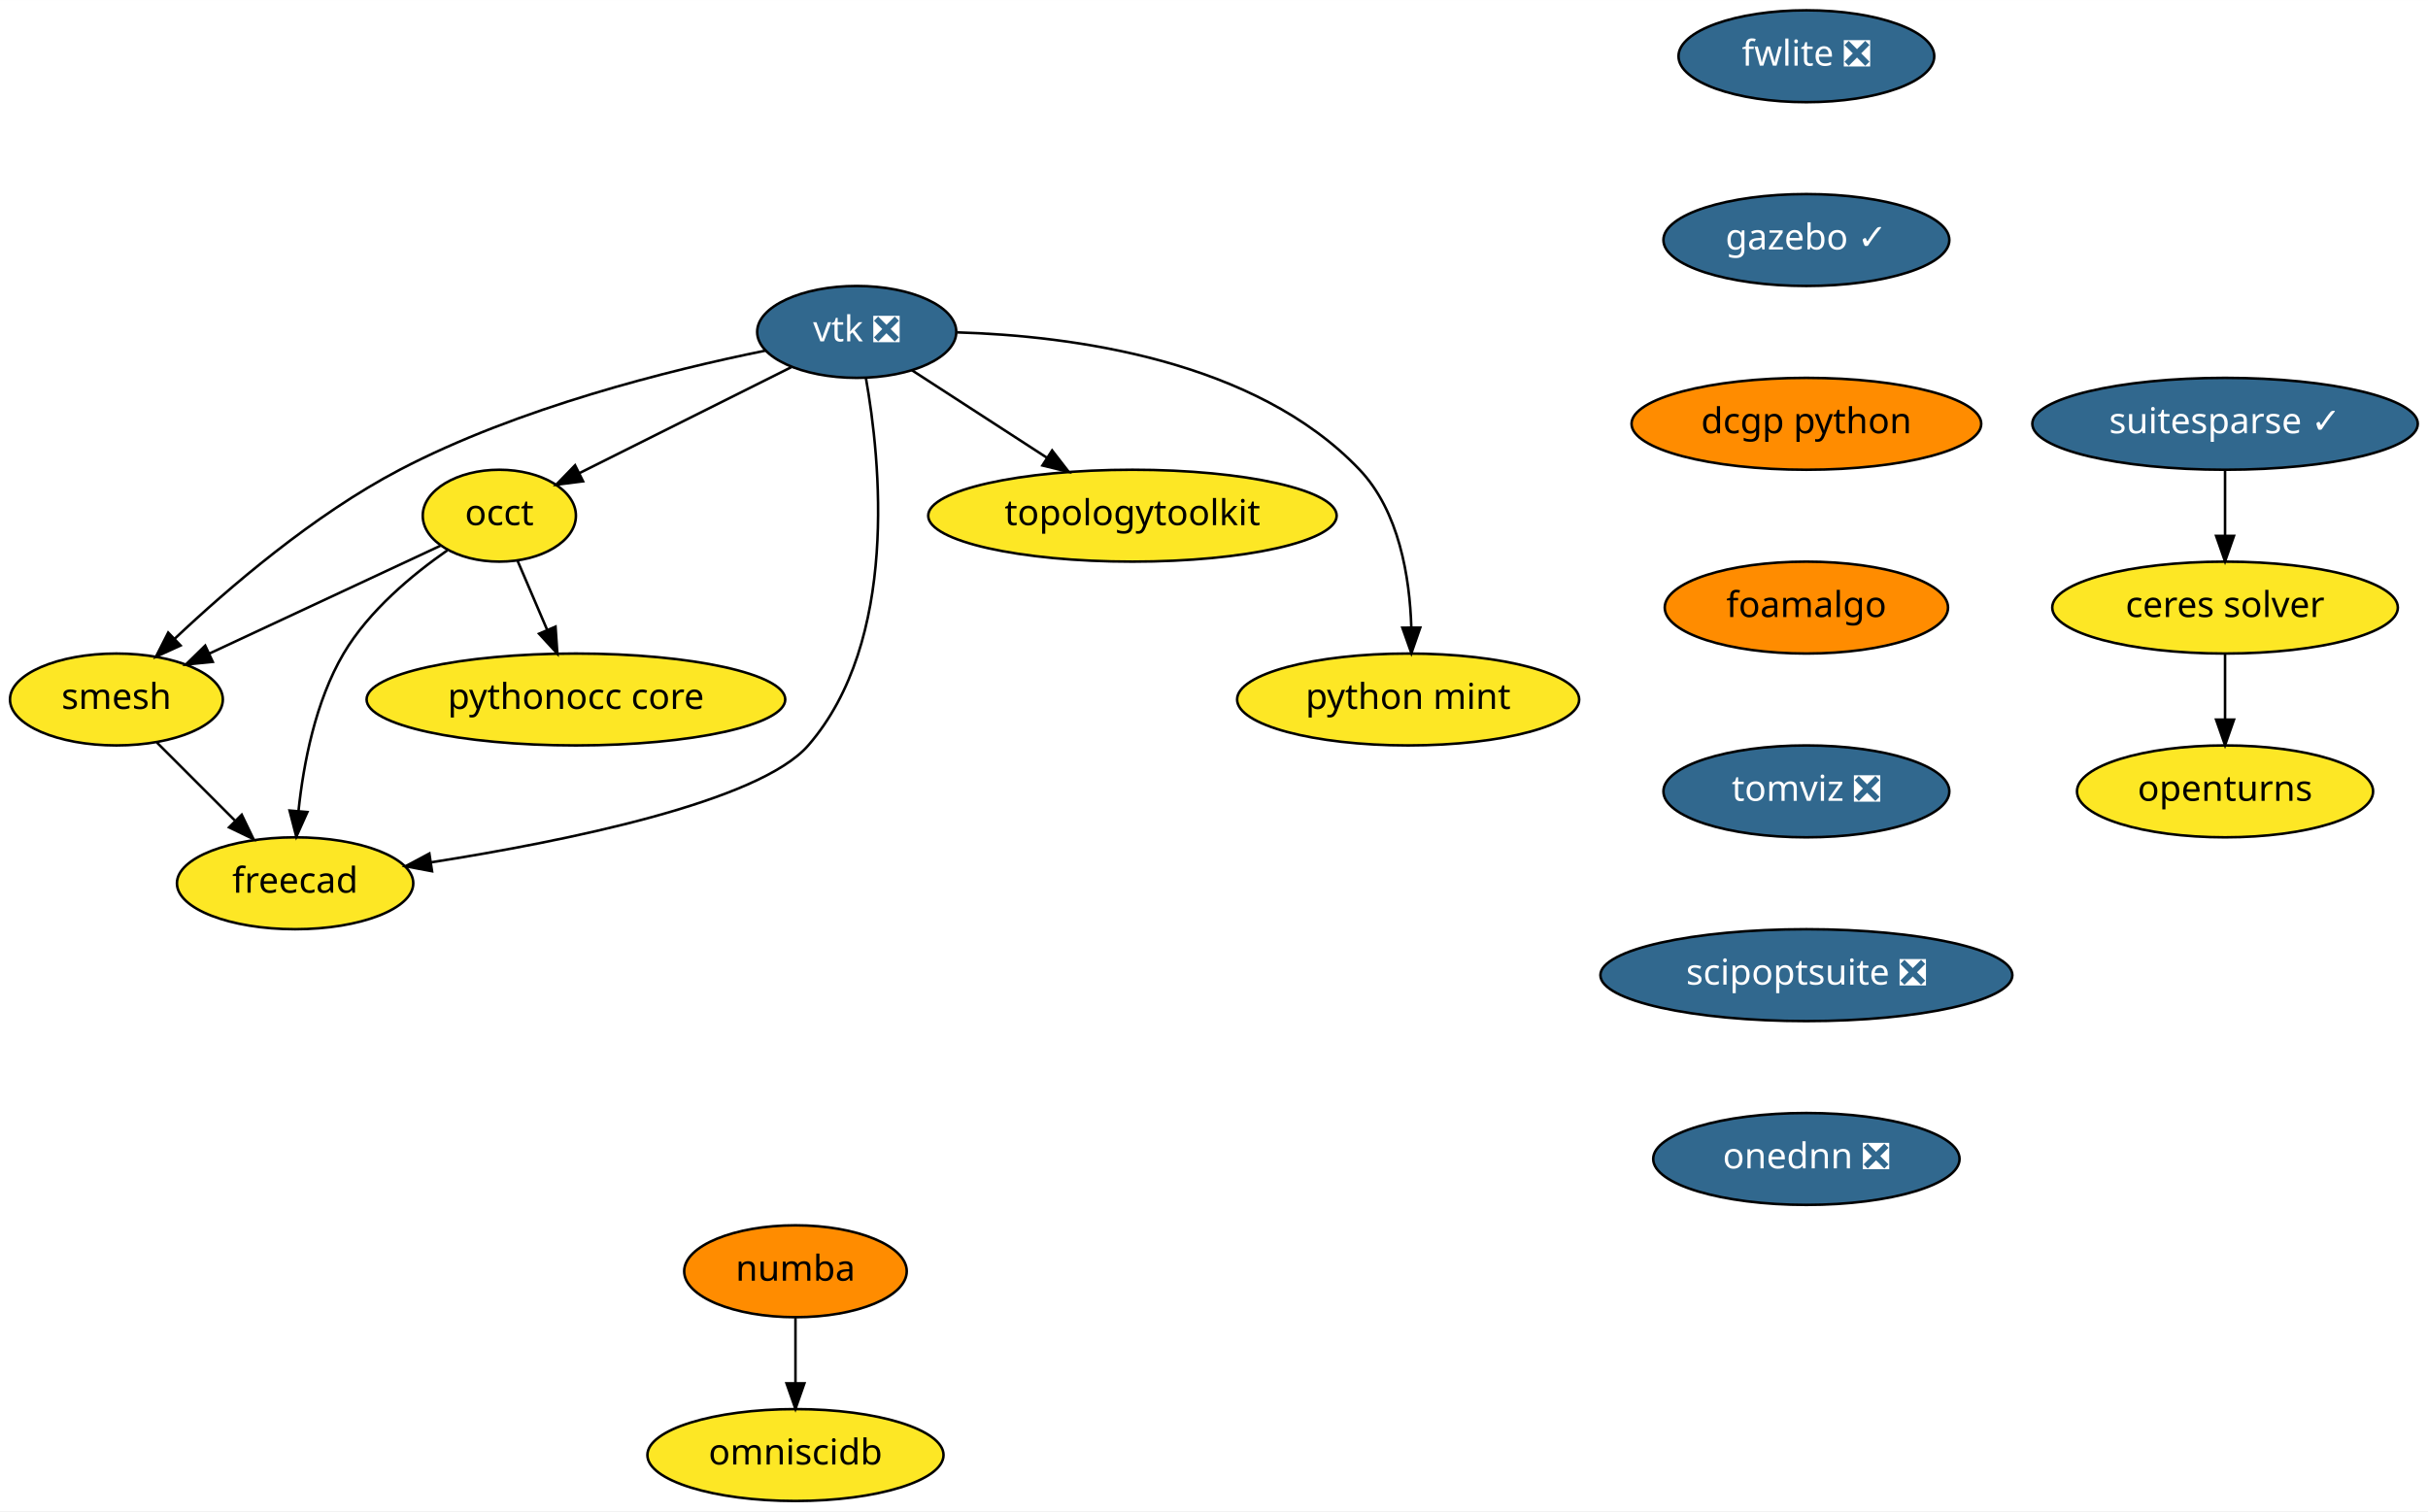
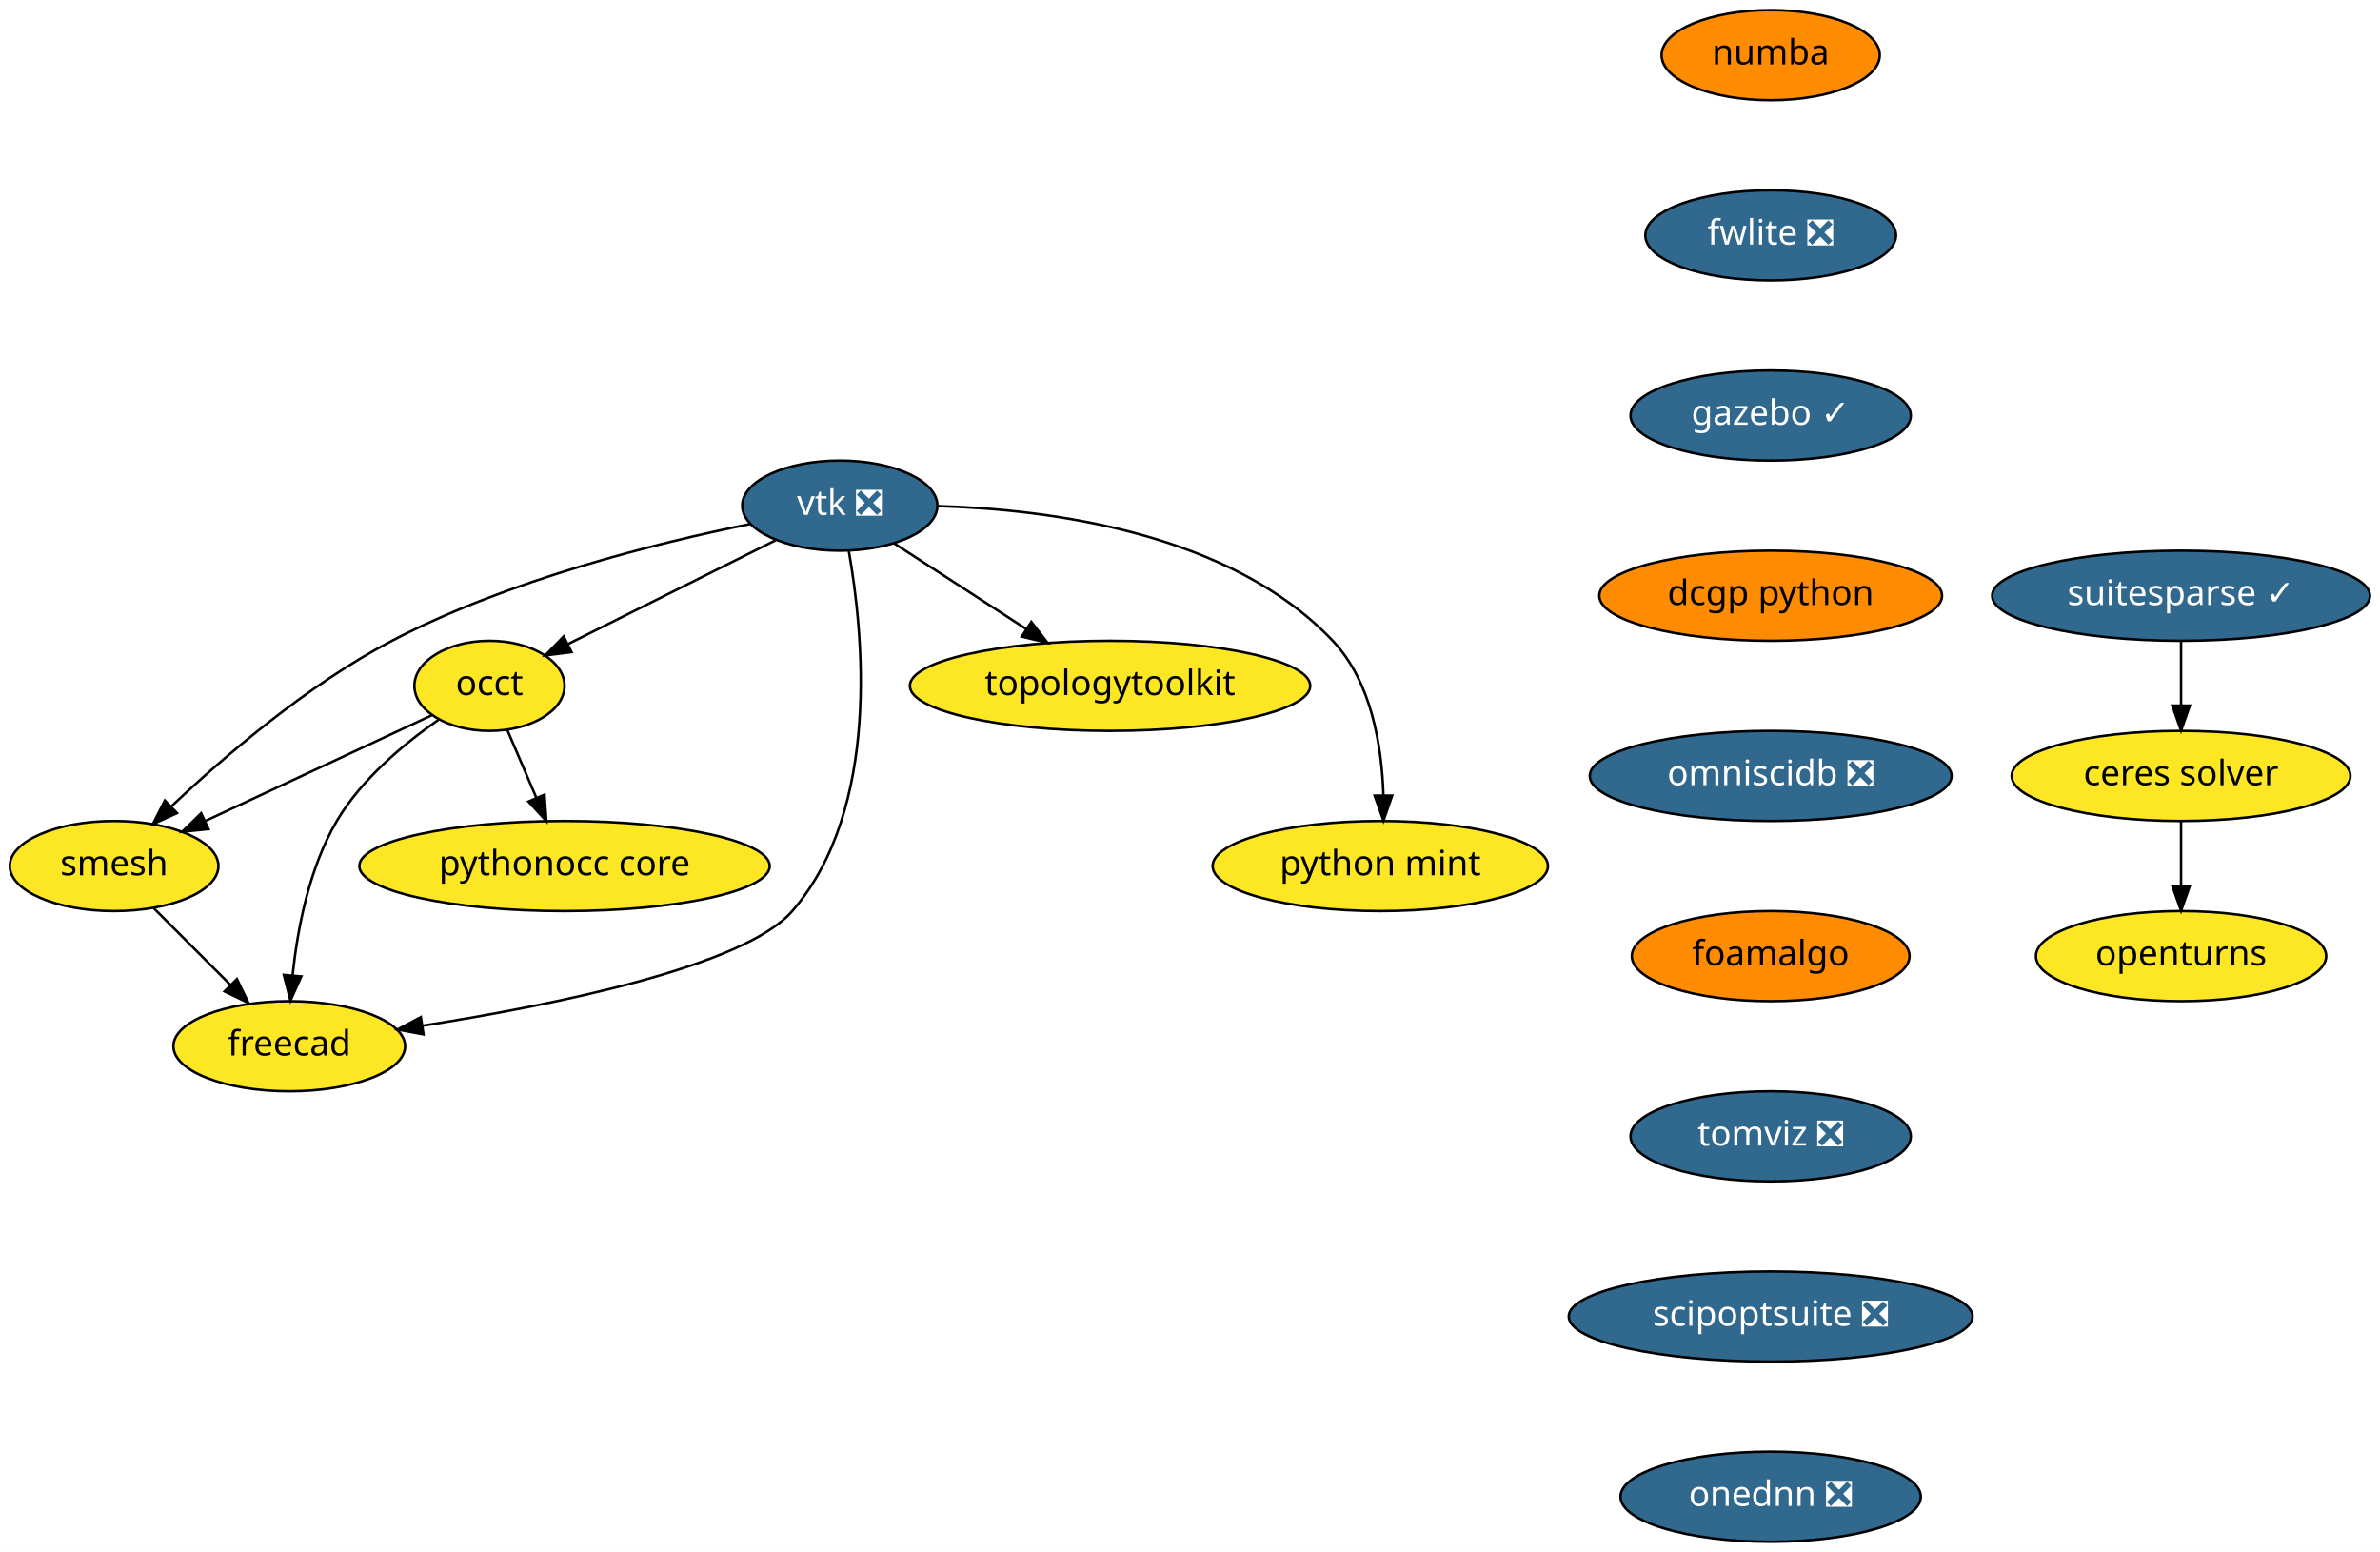
- <svg xmlns="http://www.w3.org/2000/svg" xmlns:xlink="http://www.w3.org/1999/xlink" width="951pt" height="592pt" viewBox="0.00 0.00 951.10 592.00">
-   <g id="graph0" class="graph" transform="scale(1 1) rotate(0) translate(4 588)">
-     <polygon fill="white" stroke="transparent" points="-4,4 -4,-588 947.1,-588 947.1,4 -4,4" />
+ <svg xmlns="http://www.w3.org/2000/svg" xmlns:xlink="http://www.w3.org/1999/xlink" width="951pt" height="620pt" viewBox="0.00 0.00 951.10 620.00">
+   <g id="graph0" class="graph" transform="scale(1 1) rotate(0) translate(4 616)">
+     <polygon fill="white" stroke="transparent" points="-4,4 -4,-616 947.1,-616 947.1,4 -4,4" />
    <g id="node1" class="node">
      <g id="a_node1">
        <a xlink:href="https://github.com/conda-forge/openturns-feedstock" xlink:title="openturns">
-           <ellipse fill="#fde725" stroke="black" cx="867.6" cy="-278" rx="58" ry="18" />
-           <text text-anchor="middle" x="867.6" y="-274.3" font-family="Times-Roman" font-size="14.00">openturns</text>
+           <ellipse fill="#fde725" stroke="black" cx="867.6" cy="-234" rx="58" ry="18" />
+           <text text-anchor="middle" x="867.6" y="-230.3" font-family="Times-Roman" font-size="14.00">openturns</text>
        </a>
      </g>
    </g>
    <g id="node2" class="node">
      <g id="a_node2">
        <a xlink:href="https://github.com/conda-forge/suitesparse-feedstock/pull/72" xlink:title="suitesparse ✓">
-           <ellipse fill="#31688e" stroke="black" cx="867.6" cy="-422" rx="75.5" ry="18" />
-           <text text-anchor="middle" x="867.6" y="-418.3" font-family="Times-Roman" font-size="14.00" fill="white">suitesparse ✓</text>
+           <ellipse fill="#31688e" stroke="black" cx="867.6" cy="-378" rx="75.5" ry="18" />
+           <text text-anchor="middle" x="867.6" y="-374.3" font-family="Times-Roman" font-size="14.00" fill="white">suitesparse ✓</text>
        </a>
      </g>
    </g>
    <g id="node3" class="node">
      <g id="a_node3">
        <a xlink:href="https://github.com/conda-forge/ceres-solver-feedstock" xlink:title="ceres solver">
-           <ellipse fill="#fde725" stroke="black" cx="867.6" cy="-350" rx="67.69" ry="18" />
-           <text text-anchor="middle" x="867.6" y="-346.3" font-family="Times-Roman" font-size="14.00">ceres solver</text>
+           <ellipse fill="#fde725" stroke="black" cx="867.6" cy="-306" rx="67.69" ry="18" />
+           <text text-anchor="middle" x="867.6" y="-302.3" font-family="Times-Roman" font-size="14.00">ceres solver</text>
        </a>
      </g>
    </g>
    <g id="edge1" class="edge">
-       <path fill="none" stroke="black" d="M867.6,-403.7C867.6,-395.98 867.6,-386.71 867.6,-378.11" />
-       <polygon fill="black" stroke="black" points="871.1,-378.1 867.6,-368.1 864.1,-378.1 871.1,-378.1" />
+       <path fill="none" stroke="black" d="M867.6,-359.7C867.6,-351.98 867.6,-342.71 867.6,-334.11" />
+       <polygon fill="black" stroke="black" points="871.1,-334.1 867.6,-324.1 864.1,-334.1 871.1,-334.1" />
    </g>
    <g id="edge2" class="edge">
-       <path fill="none" stroke="black" d="M867.6,-331.7C867.6,-323.98 867.6,-314.71 867.6,-306.11" />
-       <polygon fill="black" stroke="black" points="871.1,-306.1 867.6,-296.1 864.1,-306.1 871.1,-306.1" />
+       <path fill="none" stroke="black" d="M867.6,-287.7C867.6,-279.98 867.6,-270.71 867.6,-262.11" />
+       <polygon fill="black" stroke="black" points="871.1,-262.1 867.6,-252.1 864.1,-262.1 871.1,-262.1" />
    </g>
    <g id="node4" class="node">
      <g id="a_node4">
        <a xlink:href="https://github.com/conda-forge/vtk-feedstock/pull/178" xlink:title="vtk ❎">
-           <ellipse fill="#31688e" stroke="black" cx="331.6" cy="-458" rx="39" ry="18" />
-           <text text-anchor="middle" x="331.6" y="-454.3" font-family="Times-Roman" font-size="14.00" fill="white">vtk ❎</text>
+           <ellipse fill="#31688e" stroke="black" cx="331.6" cy="-414" rx="39" ry="18" />
+           <text text-anchor="middle" x="331.6" y="-410.3" font-family="Times-Roman" font-size="14.00" fill="white">vtk ❎</text>
        </a>
      </g>
    </g>
    <g id="node5" class="node">
      <g id="a_node5">
        <a xlink:href="https://github.com/conda-forge/occt-feedstock" xlink:title="occt">
-           <ellipse fill="#fde725" stroke="black" cx="191.6" cy="-386" rx="30" ry="18" />
-           <text text-anchor="middle" x="191.6" y="-382.3" font-family="Times-Roman" font-size="14.00">occt</text>
+           <ellipse fill="#fde725" stroke="black" cx="191.6" cy="-342" rx="30" ry="18" />
+           <text text-anchor="middle" x="191.6" y="-338.3" font-family="Times-Roman" font-size="14.00">occt</text>
        </a>
      </g>
    </g>
    <g id="edge3" class="edge">
-       <path fill="none" stroke="black" d="M305.92,-444.16C282.54,-432.47 247.96,-415.18 222.95,-402.68" />
-       <polygon fill="black" stroke="black" points="224.39,-399.48 213.88,-398.14 221.26,-405.75 224.39,-399.48" />
+       <path fill="none" stroke="black" d="M305.92,-400.16C282.54,-388.47 247.96,-371.18 222.95,-358.68" />
+       <polygon fill="black" stroke="black" points="224.39,-355.48 213.88,-354.14 221.26,-361.75 224.39,-355.48" />
    </g>
    <g id="node6" class="node">
      <g id="a_node6">
        <a xlink:href="https://github.com/conda-forge/smesh-feedstock" xlink:title="smesh">
-           <ellipse fill="#fde725" stroke="black" cx="41.6" cy="-314" rx="41.69" ry="18" />
-           <text text-anchor="middle" x="41.6" y="-310.3" font-family="Times-Roman" font-size="14.00">smesh</text>
+           <ellipse fill="#fde725" stroke="black" cx="41.6" cy="-270" rx="41.69" ry="18" />
+           <text text-anchor="middle" x="41.6" y="-266.3" font-family="Times-Roman" font-size="14.00">smesh</text>
        </a>
      </g>
    </g>
    <g id="edge4" class="edge">
-       <path fill="none" stroke="black" d="M295.74,-450.65C258.44,-443.09 199.12,-428.33 152.6,-404 118.87,-386.36 85.53,-357.72 64.33,-337.7" />
-       <polygon fill="black" stroke="black" points="66.73,-335.15 57.09,-330.76 61.89,-340.2 66.73,-335.15" />
+       <path fill="none" stroke="black" d="M295.74,-406.65C258.44,-399.09 199.12,-384.33 152.6,-360 118.87,-342.36 85.53,-313.72 64.33,-293.7" />
+       <polygon fill="black" stroke="black" points="66.73,-291.15 57.09,-286.76 61.89,-296.2 66.73,-291.15" />
    </g>
    <g id="node7" class="node">
      <g id="a_node7">
        <a xlink:href="https://github.com/conda-forge/freecad-feedstock" xlink:title="freecad">
-           <ellipse fill="#fde725" stroke="black" cx="111.6" cy="-242" rx="46.29" ry="18" />
-           <text text-anchor="middle" x="111.6" y="-238.3" font-family="Times-Roman" font-size="14.00">freecad</text>
+           <ellipse fill="#fde725" stroke="black" cx="111.6" cy="-198" rx="46.29" ry="18" />
+           <text text-anchor="middle" x="111.6" y="-194.3" font-family="Times-Roman" font-size="14.00">freecad</text>
        </a>
      </g>
    </g>
    <g id="edge5" class="edge">
-       <path fill="none" stroke="black" d="M335.18,-440C340.93,-407.69 348.22,-337.01 312.6,-296 293.36,-273.86 217.54,-258.47 164.73,-250.18" />
-       <polygon fill="black" stroke="black" points="165.24,-246.72 154.83,-248.67 164.18,-253.64 165.24,-246.72" />
+       <path fill="none" stroke="black" d="M335.18,-396C340.93,-363.69 348.22,-293.01 312.6,-252 293.36,-229.86 217.54,-214.47 164.73,-206.18" />
+       <polygon fill="black" stroke="black" points="165.24,-202.72 154.83,-204.67 164.18,-209.64 165.24,-202.72" />
    </g>
    <g id="node8" class="node">
      <g id="a_node8">
        <a xlink:href="https://github.com/conda-forge/topologytoolkit-feedstock" xlink:title="topologytoolkit">
-           <ellipse fill="#fde725" stroke="black" cx="439.6" cy="-386" rx="80" ry="18" />
-           <text text-anchor="middle" x="439.6" y="-382.3" font-family="Times-Roman" font-size="14.00">topologytoolkit</text>
+           <ellipse fill="#fde725" stroke="black" cx="439.6" cy="-342" rx="80" ry="18" />
+           <text text-anchor="middle" x="439.6" y="-338.3" font-family="Times-Roman" font-size="14.00">topologytoolkit</text>
        </a>
      </g>
    </g>
    <g id="edge6" class="edge">
-       <path fill="none" stroke="black" d="M353.19,-443C368.29,-433.22 388.75,-419.96 405.97,-408.8" />
-       <polygon fill="black" stroke="black" points="408.14,-411.56 414.63,-403.18 404.34,-405.68 408.14,-411.56" />
+       <path fill="none" stroke="black" d="M353.19,-399C368.29,-389.22 388.75,-375.96 405.97,-364.8" />
+       <polygon fill="black" stroke="black" points="408.14,-367.56 414.63,-359.18 404.34,-361.68 408.14,-367.56" />
    </g>
    <g id="node9" class="node">
      <g id="a_node9">
        <a xlink:href="https://github.com/conda-forge/python-mint-feedstock" xlink:title="python mint">
-           <ellipse fill="#fde725" stroke="black" cx="547.6" cy="-314" rx="67" ry="18" />
-           <text text-anchor="middle" x="547.6" y="-310.3" font-family="Times-Roman" font-size="14.00">python mint</text>
+           <ellipse fill="#fde725" stroke="black" cx="547.6" cy="-270" rx="67" ry="18" />
+           <text text-anchor="middle" x="547.6" y="-266.3" font-family="Times-Roman" font-size="14.00">python mint</text>
        </a>
      </g>
    </g>
    <g id="edge7" class="edge">
-       <path fill="none" stroke="black" d="M370.91,-457.82C415.6,-456.5 487.64,-447.16 528.6,-404 544.1,-387.66 548.23,-361.91 548.84,-342.3" />
-       <polygon fill="black" stroke="black" points="552.34,-342.15 548.87,-332.14 545.34,-342.13 552.34,-342.15" />
+       <path fill="none" stroke="black" d="M370.91,-413.82C415.6,-412.5 487.64,-403.16 528.6,-360 544.1,-343.66 548.23,-317.91 548.84,-298.3" />
+       <polygon fill="black" stroke="black" points="552.34,-298.15 548.87,-288.14 545.34,-298.13 552.34,-298.15" />
    </g>
    <g id="edge8" class="edge">
-       <path fill="none" stroke="black" d="M168.49,-374.22C144.34,-362.95 106.13,-345.11 77.94,-331.96" />
-       <polygon fill="black" stroke="black" points="79.34,-328.75 68.8,-327.69 76.38,-335.1 79.34,-328.75" />
+       <path fill="none" stroke="black" d="M168.49,-330.22C144.34,-318.95 106.13,-301.11 77.94,-287.96" />
+       <polygon fill="black" stroke="black" points="79.34,-284.75 68.8,-283.69 76.38,-291.1 79.34,-284.75" />
    </g>
    <g id="edge9" class="edge">
-       <path fill="none" stroke="black" d="M171.23,-372.43C157.64,-362.98 140.5,-348.8 130.6,-332 119.53,-313.23 114.87,-288.85 112.93,-270.35" />
-       <polygon fill="black" stroke="black" points="116.4,-269.9 112.07,-260.23 109.43,-270.49 116.4,-269.9" />
+       <path fill="none" stroke="black" d="M171.23,-328.43C157.64,-318.98 140.5,-304.8 130.6,-288 119.53,-269.23 114.87,-244.85 112.93,-226.35" />
+       <polygon fill="black" stroke="black" points="116.4,-225.9 112.07,-216.23 109.43,-226.49 116.4,-225.9" />
    </g>
    <g id="node10" class="node">
      <g id="a_node10">
        <a xlink:href="https://github.com/conda-forge/pythonocc-core-feedstock" xlink:title="pythonocc core">
-           <ellipse fill="#fde725" stroke="black" cx="221.6" cy="-314" rx="82" ry="18" />
-           <text text-anchor="middle" x="221.6" y="-310.3" font-family="Times-Roman" font-size="14.00">pythonocc core</text>
+           <ellipse fill="#fde725" stroke="black" cx="221.6" cy="-270" rx="82" ry="18" />
+           <text text-anchor="middle" x="221.6" y="-266.3" font-family="Times-Roman" font-size="14.00">pythonocc core</text>
        </a>
      </g>
    </g>
    <g id="edge10" class="edge">
-       <path fill="none" stroke="black" d="M198.71,-368.41C202.17,-360.34 206.41,-350.43 210.3,-341.35" />
-       <polygon fill="black" stroke="black" points="213.61,-342.53 214.33,-331.96 207.17,-339.77 213.61,-342.53" />
+       <path fill="none" stroke="black" d="M198.71,-324.41C202.17,-316.34 206.41,-306.43 210.3,-297.35" />
+       <polygon fill="black" stroke="black" points="213.61,-298.53 214.33,-287.96 207.17,-295.77 213.61,-298.53" />
    </g>
    <g id="edge11" class="edge">
-       <path fill="none" stroke="black" d="M57.48,-297.12C66.48,-288.12 77.91,-276.68 87.95,-266.65" />
-       <polygon fill="black" stroke="black" points="90.69,-268.85 95.29,-259.31 85.74,-263.9 90.69,-268.85" />
+       <path fill="none" stroke="black" d="M57.48,-253.12C66.48,-244.12 77.91,-232.68 87.95,-222.65" />
+       <polygon fill="black" stroke="black" points="90.69,-224.85 95.29,-215.31 85.74,-219.9 90.69,-224.85" />
    </g>
    <g id="node11" class="node">
      <g id="a_node11">
        <a xlink:href="https://github.com/conda-forge/numba-feedstock" xlink:title="numba">
-           <ellipse fill="#ff8c00" stroke="black" cx="307.6" cy="-90" rx="43.59" ry="18" />
-           <text text-anchor="middle" x="307.6" y="-86.3" font-family="Times-Roman" font-size="14.00">numba</text>
+           <ellipse fill="#ff8c00" stroke="black" cx="703.6" cy="-594" rx="43.59" ry="18" />
+           <text text-anchor="middle" x="703.6" y="-590.3" font-family="Times-Roman" font-size="14.00">numba</text>
        </a>
      </g>
    </g>
    <g id="node12" class="node">
      <g id="a_node12">
-         <a xlink:href="https://github.com/conda-forge/omniscidb-feedstock" xlink:title="omniscidb">
-           <ellipse fill="#fde725" stroke="black" cx="307.6" cy="-18" rx="58" ry="18" />
-           <text text-anchor="middle" x="307.6" y="-14.3" font-family="Times-Roman" font-size="14.00">omniscidb</text>
-         </a>
-       </g>
-     </g>
-     <g id="edge12" class="edge">
-       <path fill="none" stroke="black" d="M307.6,-71.7C307.6,-63.98 307.6,-54.71 307.6,-46.11" />
-       <polygon fill="black" stroke="black" points="311.1,-46.1 307.6,-36.1 304.1,-46.1 311.1,-46.1" />
+         <a xlink:href="https://github.com/conda-forge/fwlite-feedstock/pull/43" xlink:title="fwlite ❎">
+           <ellipse fill="#31688e" stroke="black" cx="703.6" cy="-522" rx="50.09" ry="18" />
+           <text text-anchor="middle" x="703.6" y="-518.3" font-family="Times-Roman" font-size="14.00" fill="white">fwlite ❎</text>
+         </a>
+       </g>
    </g>
    <g id="node13" class="node">
      <g id="a_node13">
-         <a xlink:href="https://github.com/conda-forge/fwlite-feedstock/pull/43" xlink:title="fwlite ❎">
-           <ellipse fill="#31688e" stroke="black" cx="703.6" cy="-566" rx="50.09" ry="18" />
-           <text text-anchor="middle" x="703.6" y="-562.3" font-family="Times-Roman" font-size="14.00" fill="white">fwlite ❎</text>
+         <a xlink:href="https://github.com/conda-forge/gazebo-feedstock/pull/70" xlink:title="gazebo ✓">
+           <ellipse fill="#31688e" stroke="black" cx="703.6" cy="-450" rx="56" ry="18" />
+           <text text-anchor="middle" x="703.6" y="-446.3" font-family="Times-Roman" font-size="14.00" fill="white">gazebo ✓</text>
        </a>
      </g>
    </g>
    <g id="node14" class="node">
      <g id="a_node14">
-         <a xlink:href="https://github.com/conda-forge/gazebo-feedstock/pull/70" xlink:title="gazebo ✓">
-           <ellipse fill="#31688e" stroke="black" cx="703.6" cy="-494" rx="56" ry="18" />
-           <text text-anchor="middle" x="703.6" y="-490.3" font-family="Times-Roman" font-size="14.00" fill="white">gazebo ✓</text>
+         <a xlink:href="https://github.com/conda-forge/dcgp-python-feedstock" xlink:title="dcgp python">
+           <ellipse fill="#ff8c00" stroke="black" cx="703.6" cy="-378" rx="68.49" ry="18" />
+           <text text-anchor="middle" x="703.6" y="-374.3" font-family="Times-Roman" font-size="14.00">dcgp python</text>
        </a>
      </g>
    </g>
    <g id="node15" class="node">
      <g id="a_node15">
-         <a xlink:href="https://github.com/conda-forge/dcgp-python-feedstock" xlink:title="dcgp python">
-           <ellipse fill="#ff8c00" stroke="black" cx="703.6" cy="-422" rx="68.49" ry="18" />
-           <text text-anchor="middle" x="703.6" y="-418.3" font-family="Times-Roman" font-size="14.00">dcgp python</text>
+         <a xlink:href="https://github.com/conda-forge/omniscidb-feedstock/pull/42" xlink:title="omniscidb ❎">
+           <ellipse fill="#31688e" stroke="black" cx="703.6" cy="-306" rx="72.29" ry="18" />
+           <text text-anchor="middle" x="703.6" y="-302.3" font-family="Times-Roman" font-size="14.00" fill="white">omniscidb ❎</text>
        </a>
      </g>
    </g>
    <g id="node16" class="node">
      <g id="a_node16">
        <a xlink:href="https://github.com/conda-forge/foamalgo-feedstock" xlink:title="foamalgo">
-           <ellipse fill="#ff8c00" stroke="black" cx="703.6" cy="-350" rx="55.49" ry="18" />
-           <text text-anchor="middle" x="703.6" y="-346.3" font-family="Times-Roman" font-size="14.00">foamalgo</text>
+           <ellipse fill="#ff8c00" stroke="black" cx="703.6" cy="-234" rx="55.49" ry="18" />
+           <text text-anchor="middle" x="703.6" y="-230.3" font-family="Times-Roman" font-size="14.00">foamalgo</text>
        </a>
      </g>
    </g>
    <g id="node17" class="node">
      <g id="a_node17">
        <a xlink:href="https://github.com/conda-forge/tomviz-feedstock/pull/6" xlink:title="tomviz ❎">
-           <ellipse fill="#31688e" stroke="black" cx="703.6" cy="-278" rx="56" ry="18" />
-           <text text-anchor="middle" x="703.6" y="-274.3" font-family="Times-Roman" font-size="14.00" fill="white">tomviz ❎</text>
+           <ellipse fill="#31688e" stroke="black" cx="703.6" cy="-162" rx="56" ry="18" />
+           <text text-anchor="middle" x="703.6" y="-158.3" font-family="Times-Roman" font-size="14.00" fill="white">tomviz ❎</text>
        </a>
      </g>
    </g>
    <g id="node18" class="node">
      <g id="a_node18">
        <a xlink:href="https://github.com/conda-forge/scipoptsuite-feedstock/pull/12" xlink:title="scipoptsuite ❎">
-           <ellipse fill="#31688e" stroke="black" cx="703.6" cy="-206" rx="80.69" ry="18" />
-           <text text-anchor="middle" x="703.6" y="-202.3" font-family="Times-Roman" font-size="14.00" fill="white">scipoptsuite ❎</text>
+           <ellipse fill="#31688e" stroke="black" cx="703.6" cy="-90" rx="80.69" ry="18" />
+           <text text-anchor="middle" x="703.6" y="-86.3" font-family="Times-Roman" font-size="14.00" fill="white">scipoptsuite ❎</text>
        </a>
      </g>
    </g>
    <g id="node19" class="node">
      <g id="a_node19">
        <a xlink:href="https://github.com/conda-forge/onednn-feedstock/pull/15" xlink:title="onednn ❎">
-           <ellipse fill="#31688e" stroke="black" cx="703.6" cy="-134" rx="60" ry="18" />
-           <text text-anchor="middle" x="703.6" y="-130.3" font-family="Times-Roman" font-size="14.00" fill="white">onednn ❎</text>
+           <ellipse fill="#31688e" stroke="black" cx="703.6" cy="-18" rx="60" ry="18" />
+           <text text-anchor="middle" x="703.6" y="-14.3" font-family="Times-Roman" font-size="14.00" fill="white">onednn ❎</text>
        </a>
      </g>
    </g>
  </g>
</svg>
